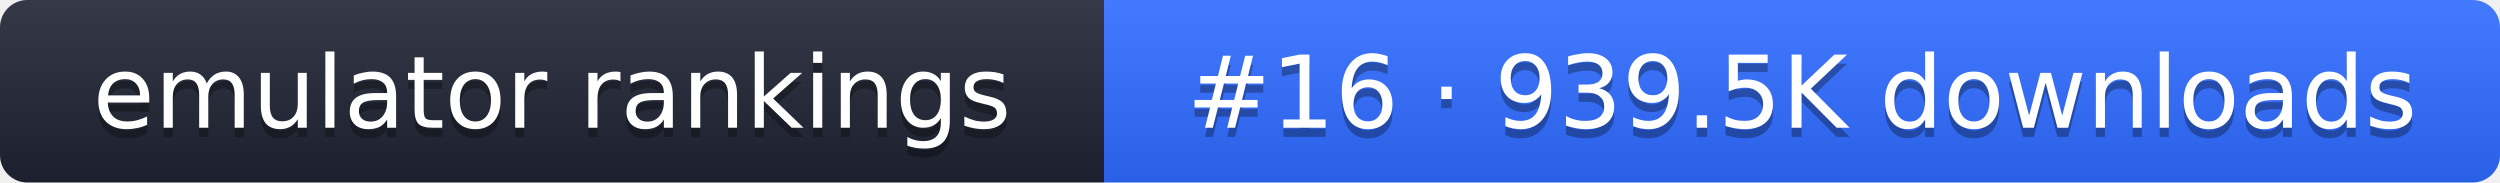
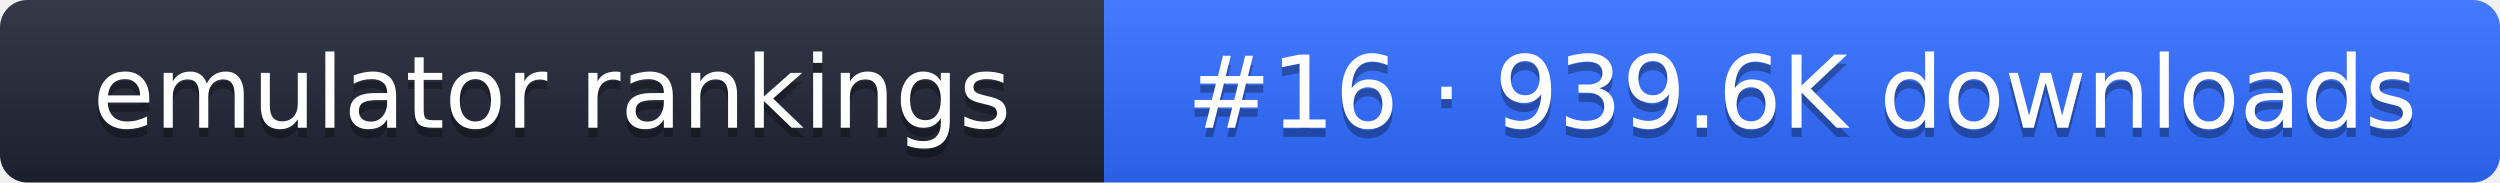
- <svg xmlns="http://www.w3.org/2000/svg" width="274" height="20" role="img" aria-label="emulator rankings: #16 · 939.5K downloads">
+ <svg xmlns="http://www.w3.org/2000/svg" width="274" height="20" role="img" aria-label="emulator rankings: #16 · 939.6K downloads">
  <linearGradient id="g" x2="0" y2="100%">
    <stop offset="0" stop-color="#fff" stop-opacity=".1" />
    <stop offset="1" stop-opacity=".1" />
  </linearGradient>
  <clipPath id="r">
    <rect width="274" height="20" rx="3" fill="#fff" />
  </clipPath>
  <g clip-path="url(#r)">
    <rect width="121" height="20" fill="#1f2433" />
    <rect x="121" width="153" height="20" fill="#2f6bff" />
    <rect width="274" height="20" fill="url(#g)" />
  </g>
  <g fill="#fff" text-anchor="middle" font-family="Verdana,DejaVu Sans,sans-serif" font-size="11">
    <text x="60.5" y="15" fill="#010101" fill-opacity=".3">emulator rankings</text>
    <text x="60.5" y="14">emulator rankings</text>
-     <text x="197.5" y="15" fill="#010101" fill-opacity=".3">#16 · 939.5K downloads</text>
-     <text x="197.5" y="14">#16 · 939.5K downloads</text>
+     <text x="197.5" y="15" fill="#010101" fill-opacity=".3">#16 · 939.6K downloads</text>
+     <text x="197.5" y="14">#16 · 939.6K downloads</text>
  </g>
</svg>
